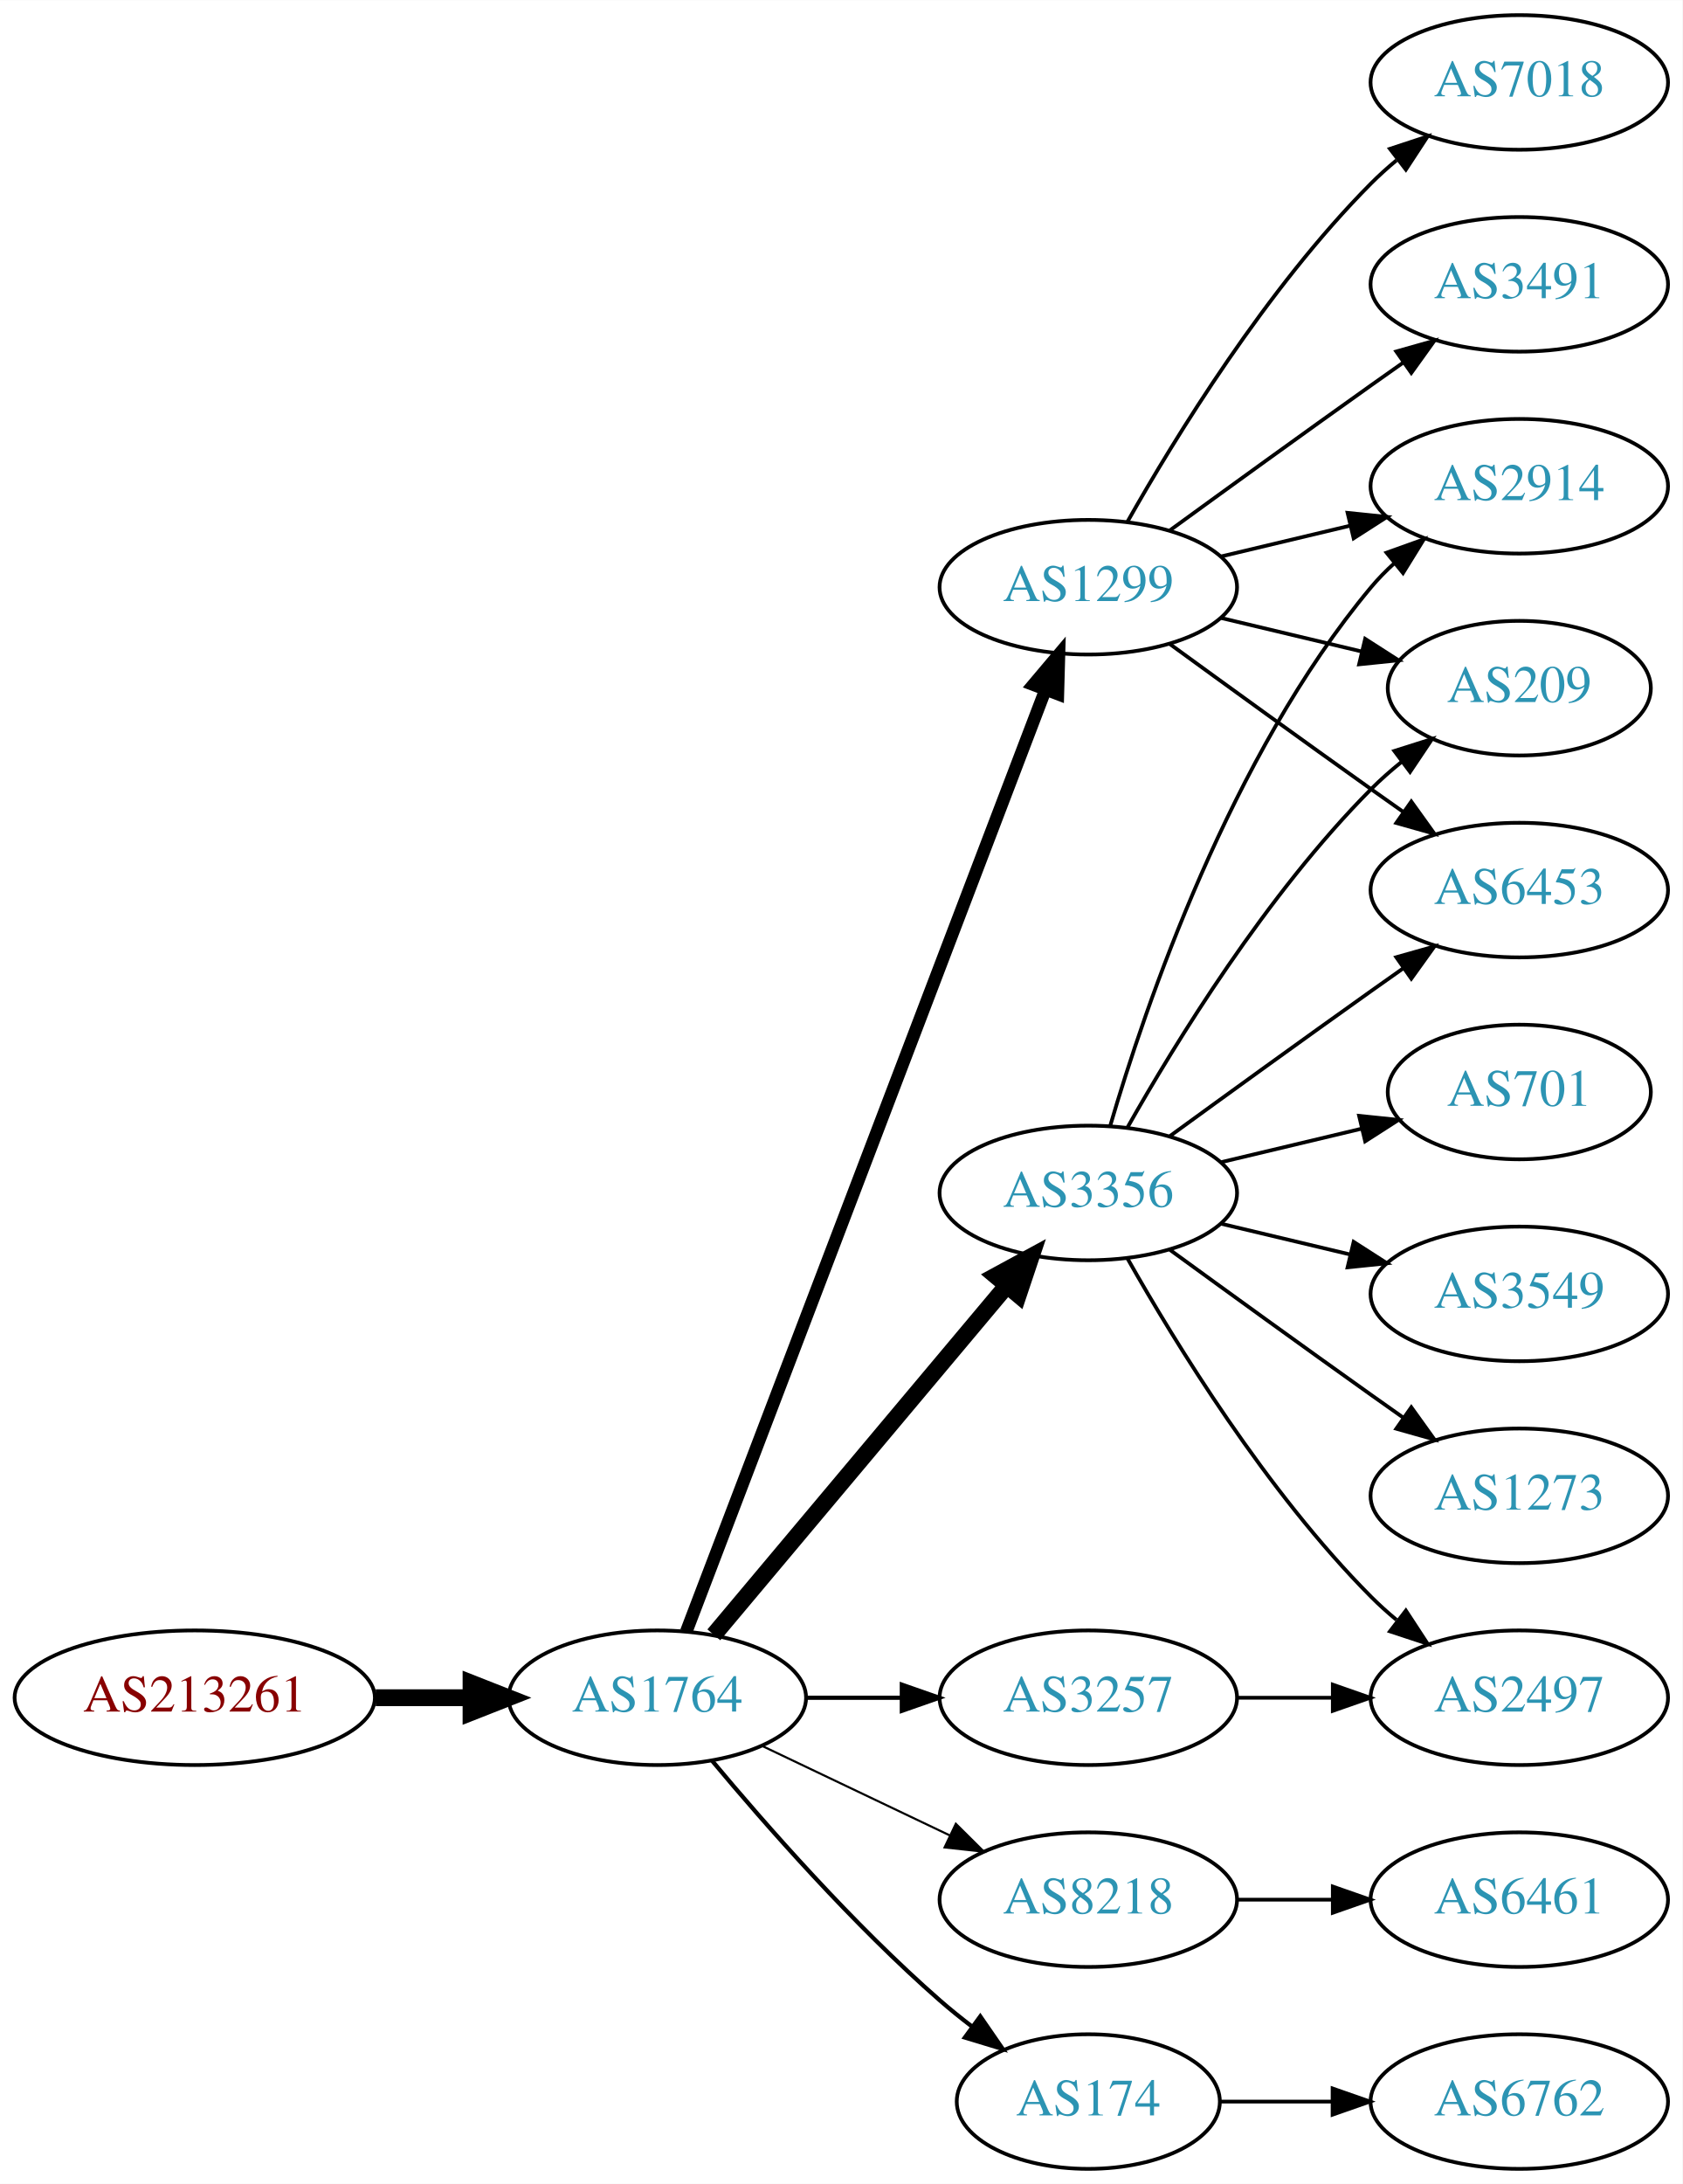
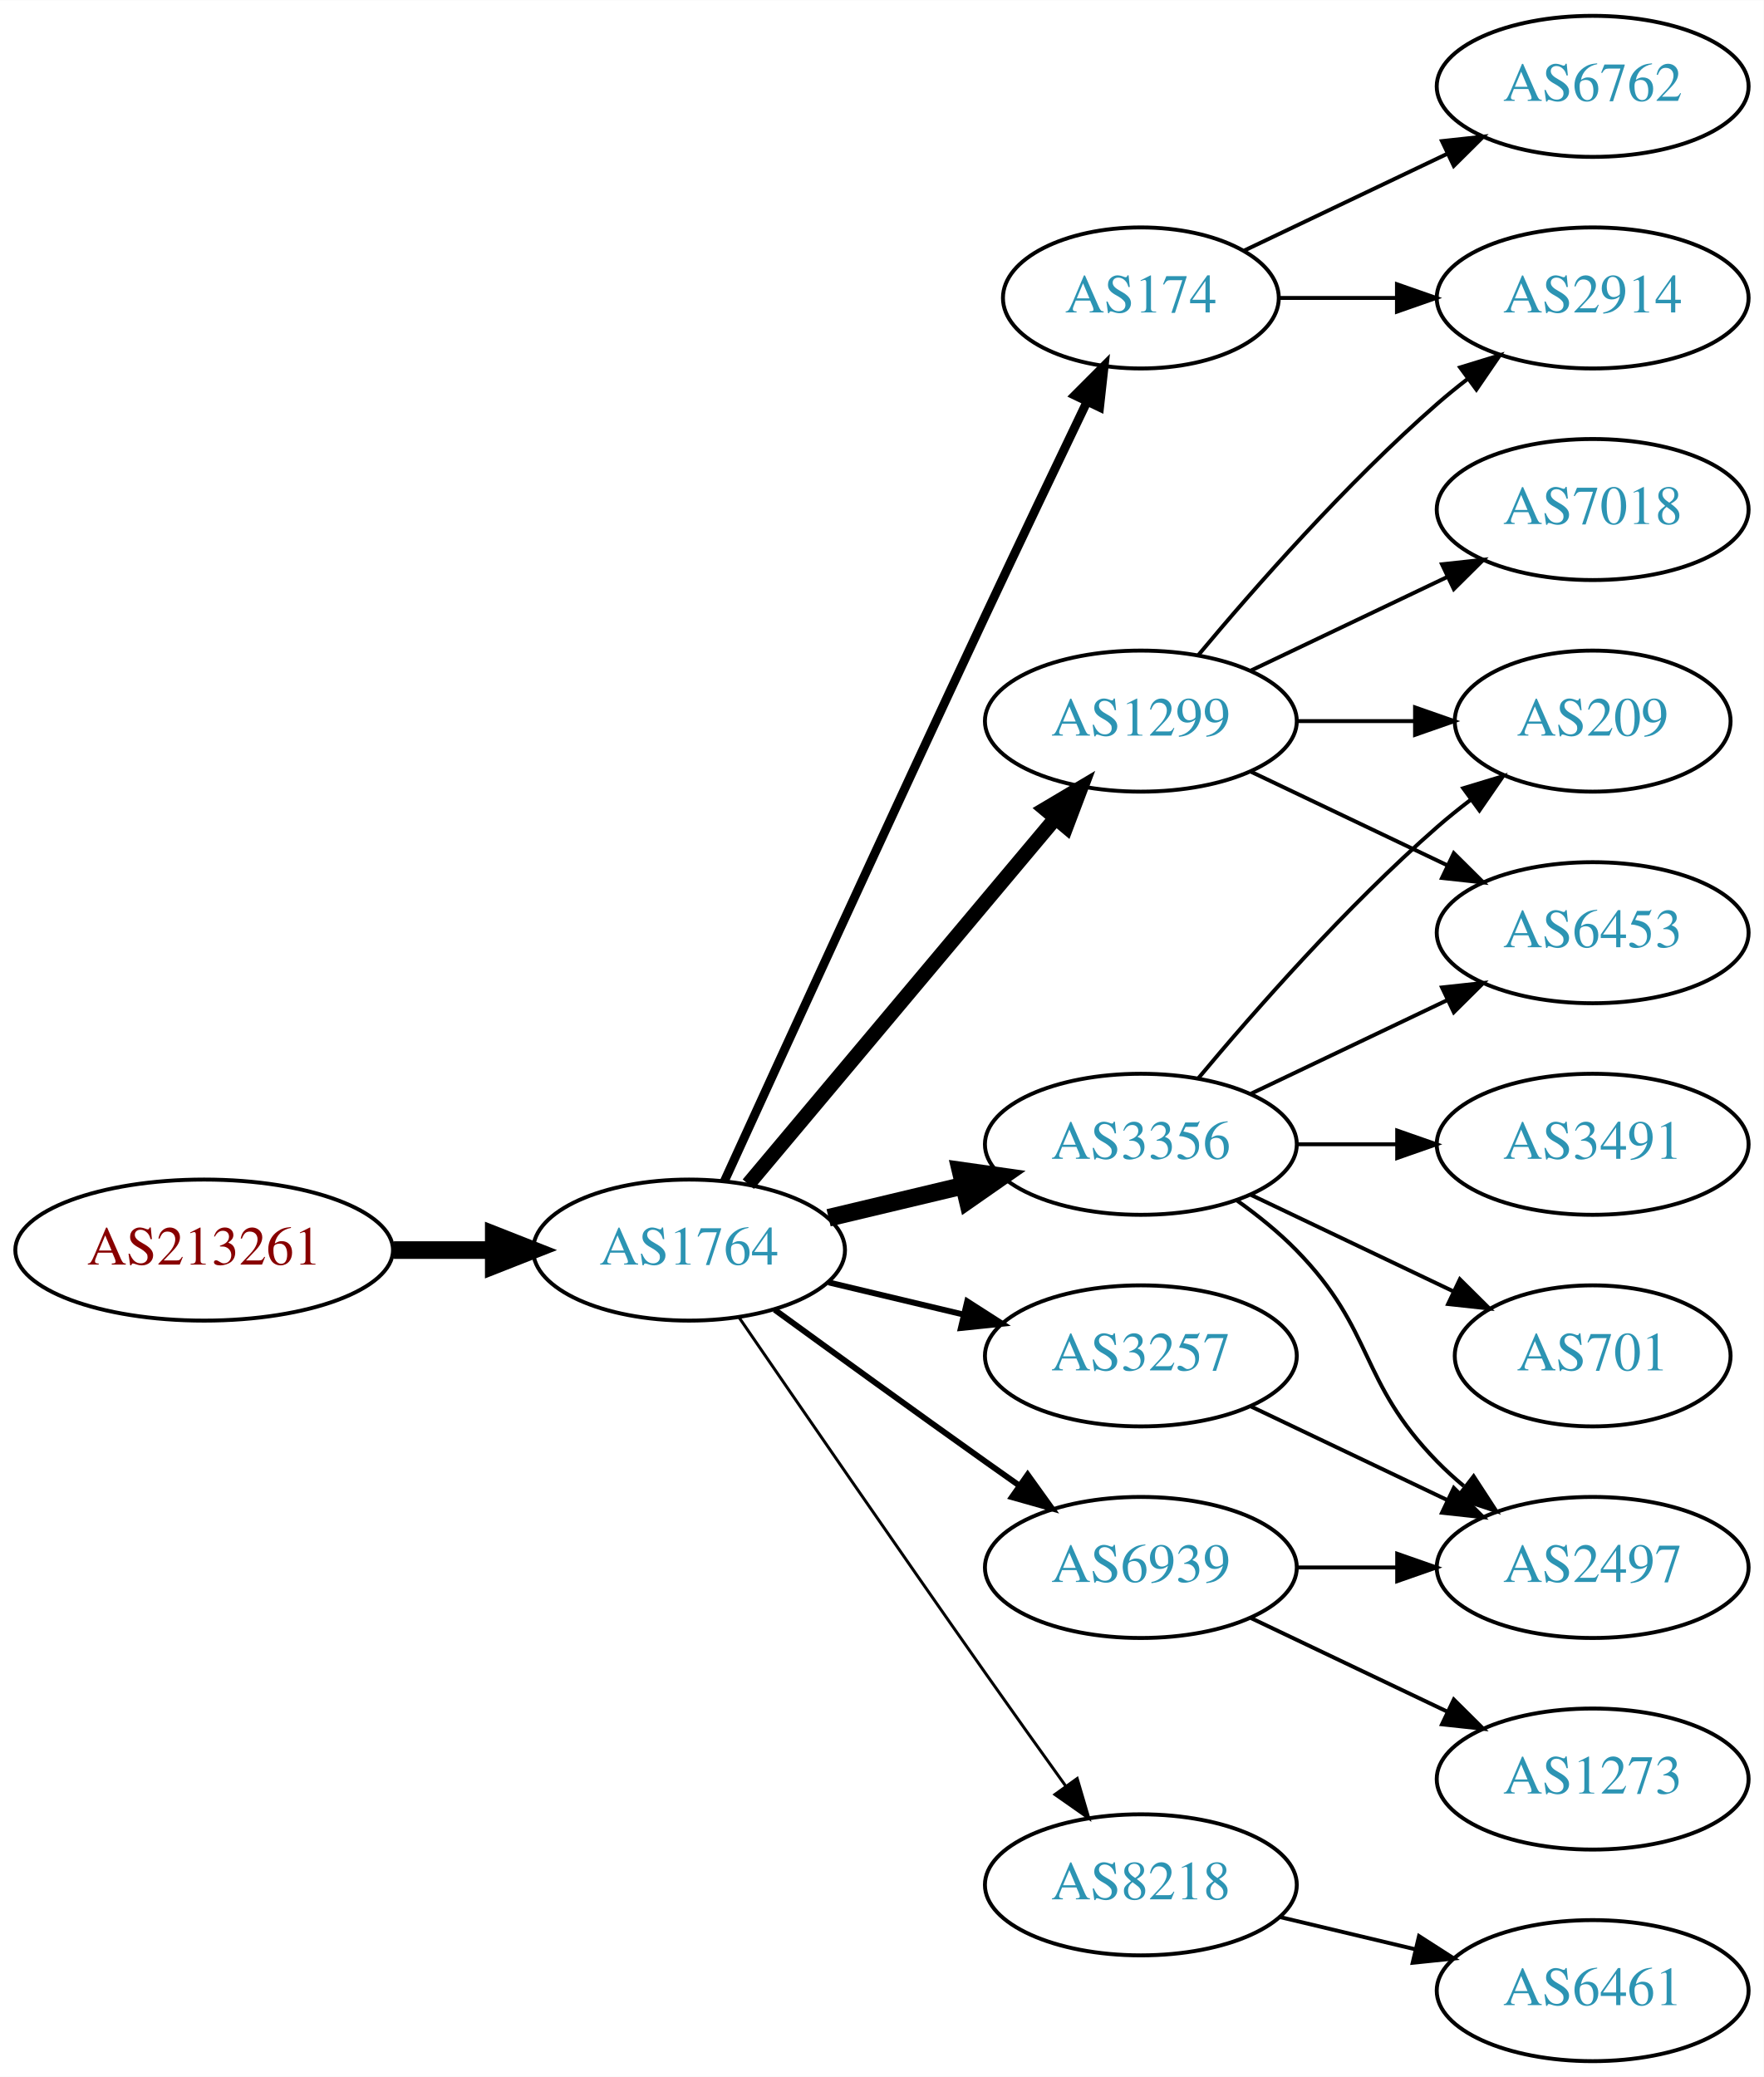
- <svg xmlns="http://www.w3.org/2000/svg" xmlns:xlink="http://www.w3.org/1999/xlink" width="450pt" height="584pt" viewBox="0.00 0.00 450.07 584.00">
-   <g id="graph0" class="graph" transform="scale(1 1) rotate(0) translate(4 580)">
-     <polygon fill="white" stroke="none" points="-4,4 -4,-580 446.07,-580 446.07,4 -4,4" />
+ <svg xmlns="http://www.w3.org/2000/svg" xmlns:xlink="http://www.w3.org/1999/xlink" width="450pt" height="530pt" viewBox="0.00 0.00 450.07 530.00">
+   <g id="graph0" class="graph" transform="scale(1 1) rotate(0) translate(4 526)">
+     <polygon fill="white" stroke="none" points="-4,4 -4,-526 446.07,-526 446.07,4 -4,4" />
    <g id="node1" class="node">
      <g id="a_node1">
        <a xlink:href="/asn/213261" xlink:title="AS213261 ~ Sebastian-Wilhelm Graf [AT]">
-           <ellipse fill="#ffffff" stroke="black" cx="48.096" cy="-126" rx="48.192" ry="18" />
-           <text text-anchor="middle" x="48.096" y="-122.3" font-family="Times,serif" font-size="14.00" fill="#880000">AS213261</text>
+           <ellipse fill="#ffffff" stroke="black" cx="48.096" cy="-207" rx="48.192" ry="18" />
+           <text text-anchor="middle" x="48.096" y="-203.3" font-family="Times,serif" font-size="14.00" fill="#880000">AS213261</text>
        </a>
      </g>
    </g>
    <g id="node2" class="node">
      <g id="a_node2">
        <a xlink:href="/asn/1764" xlink:title="AS1764 ~ NEXTLAYER-AS [AT]">
-           <ellipse fill="#ffffff" stroke="black" cx="171.838" cy="-126" rx="39.794" ry="18" />
-           <text text-anchor="middle" x="171.838" y="-122.3" font-family="Times,serif" font-size="14.00" fill="#2c94b3">AS1764</text>
+           <ellipse fill="#ffffff" stroke="black" cx="171.838" cy="-207" rx="39.794" ry="18" />
+           <text text-anchor="middle" x="171.838" y="-203.3" font-family="Times,serif" font-size="14.00" fill="#2c94b3">AS1764</text>
        </a>
      </g>
    </g>
    <g id="edge1" class="edge">
-       <path fill="none" stroke="black" stroke-width="4.5" d="M96.513,-126C104.867,-126 113.577,-126 121.969,-126" />
-       <polygon fill="black" stroke="black" stroke-width="4.5" points="122.004,-129.938 132.004,-126 122.004,-122.063 122.004,-129.938" />
+       <path fill="none" stroke="black" stroke-width="4.5" d="M96.513,-207C104.867,-207 113.577,-207 121.969,-207" />
+       <polygon fill="black" stroke="black" stroke-width="4.5" points="122.004,-210.938 132.004,-207 122.004,-203.063 122.004,-210.938" />
    </g>
    <g id="node3" class="node">
      <g id="a_node3">
-         <a xlink:href="/asn/3356" xlink:title="AS3356 ~ Level 3 Parent, LLC [US]">
-           <ellipse fill="#ffffff" stroke="black" cx="287.131" cy="-261" rx="39.794" ry="18" />
-           <text text-anchor="middle" x="287.131" y="-257.3" font-family="Times,serif" font-size="14.00" fill="#2c94b3">AS3356</text>
+         <a xlink:href="/asn/174" xlink:title="AS174 ~ Cogent Communications [US]">
+           <ellipse fill="#ffffff" stroke="black" cx="287.131" cy="-450" rx="35.194" ry="18" />
+           <text text-anchor="middle" x="287.131" y="-446.3" font-family="Times,serif" font-size="14.00" fill="#2c94b3">AS174</text>
        </a>
      </g>
    </g>
    <g id="edge2" class="edge">
-       <path fill="none" stroke="black" stroke-width="4.5" d="M186.958,-142.825C206.632,-166.269 242.436,-208.934 265.215,-236.076" />
-       <polygon fill="black" stroke="black" stroke-width="4.5" points="262.389,-238.834 271.833,-243.963 268.421,-233.772 262.389,-238.834" />
+       <path fill="none" stroke="black" stroke-width="2.25" d="M180.825,-224.536C194.401,-254.296 222.899,-316.57 247.484,-369 256.03,-387.225 265.793,-407.683 273.368,-423.48" />
+       <polygon fill="black" stroke="black" stroke-width="2.25" points="270.288,-425.151 277.771,-432.651 276.598,-422.121 270.288,-425.151" />
    </g>
    <g id="node4" class="node">
      <g id="a_node4">
        <a xlink:href="/asn/3257" xlink:title="AS3257 ~ GTT [DE]">
-           <ellipse fill="#ffffff" stroke="black" cx="287.131" cy="-126" rx="39.794" ry="18" />
-           <text text-anchor="middle" x="287.131" y="-122.3" font-family="Times,serif" font-size="14.00" fill="#2c94b3">AS3257</text>
+           <ellipse fill="#ffffff" stroke="black" cx="287.131" cy="-180" rx="39.794" ry="18" />
+           <text text-anchor="middle" x="287.131" y="-176.3" font-family="Times,serif" font-size="14.00" fill="#2c94b3">AS3257</text>
        </a>
      </g>
    </g>
    <g id="edge3" class="edge">
-       <path fill="none" stroke="black" stroke-width="1.125" d="M211.51,-126C219.713,-126 228.477,-126 237.009,-126" />
-       <polygon fill="black" stroke="black" stroke-width="1.125" points="237.248,-129.5 247.248,-126 237.248,-122.5 237.248,-129.5" />
+       <path fill="none" stroke="black" stroke-width="1.5" d="M207.445,-198.752C218.316,-196.162 230.471,-193.265 241.913,-190.538" />
+       <polygon fill="black" stroke="black" stroke-width="1.5" points="242.819,-193.92 251.736,-188.197 241.197,-187.111 242.819,-193.92" />
    </g>
    <g id="node5" class="node">
      <g id="a_node5">
        <a xlink:href="/asn/1299" xlink:title="AS1299 ~ Telia Carrier [EU]">
-           <ellipse fill="#ffffff" stroke="black" cx="287.131" cy="-423" rx="39.794" ry="18" />
-           <text text-anchor="middle" x="287.131" y="-419.3" font-family="Times,serif" font-size="14.00" fill="#2c94b3">AS1299</text>
+           <ellipse fill="#ffffff" stroke="black" cx="287.131" cy="-342" rx="39.794" ry="18" />
+           <text text-anchor="middle" x="287.131" y="-338.3" font-family="Times,serif" font-size="14.00" fill="#2c94b3">AS1299</text>
        </a>
      </g>
    </g>
    <g id="edge4" class="edge">
-       <path fill="none" stroke="black" stroke-width="3.375" d="M179.586,-143.689C198.589,-193.507 252.66,-335.254 275.616,-395.436" />
-       <polygon fill="black" stroke="black" stroke-width="3.375" points="272.441,-396.932 279.275,-405.028 278.981,-394.437 272.441,-396.932" />
+       <path fill="none" stroke="black" stroke-width="3.75" d="M186.958,-223.825C206.632,-247.269 242.436,-289.934 265.215,-317.076" />
+       <polygon fill="black" stroke="black" stroke-width="3.75" points="262.724,-319.553 271.833,-324.963 268.086,-315.053 262.724,-319.553" />
    </g>
    <g id="node6" class="node">
      <g id="a_node6">
-         <a xlink:href="/asn/8218" xlink:title="AS8218 ~ legacy Neotelecoms [FR]">
-           <ellipse fill="#ffffff" stroke="black" cx="287.131" cy="-72" rx="39.794" ry="18" />
-           <text text-anchor="middle" x="287.131" y="-68.3" font-family="Times,serif" font-size="14.00" fill="#2c94b3">AS8218</text>
+         <a xlink:href="/asn/3356" xlink:title="AS3356 ~ Level 3 Parent, LLC [US]">
+           <ellipse fill="#ffffff" stroke="black" cx="287.131" cy="-234" rx="39.794" ry="18" />
+           <text text-anchor="middle" x="287.131" y="-230.3" font-family="Times,serif" font-size="14.00" fill="#2c94b3">AS3356</text>
        </a>
      </g>
    </g>
    <g id="edge5" class="edge">
-       <path fill="none" stroke="black" stroke-width="0.562" d="M199.974,-113.066C214.968,-105.919 233.789,-96.948 250.013,-89.215" />
-       <polygon fill="black" stroke="black" stroke-width="0.562" points="251.695,-92.291 259.216,-84.829 248.683,-85.972 251.695,-92.291" />
+       <path fill="none" stroke="black" stroke-width="4.5" d="M207.445,-215.248C218.316,-217.838 230.471,-220.735 241.913,-223.462" />
+       <polygon fill="black" stroke="black" stroke-width="4.5" points="241.095,-227.315 251.736,-225.803 242.921,-219.654 241.095,-227.315" />
    </g>
    <g id="node7" class="node">
      <g id="a_node7">
-         <a xlink:href="/asn/174" xlink:title="AS174 ~ Cogent Communications [US]">
-           <ellipse fill="#ffffff" stroke="black" cx="287.131" cy="-18" rx="35.194" ry="18" />
-           <text text-anchor="middle" x="287.131" y="-14.3" font-family="Times,serif" font-size="14.00" fill="#2c94b3">AS174</text>
+         <a xlink:href="/asn/6939" xlink:title="AS6939 ~ Hurricane Electric LLC [US]">
+           <ellipse fill="#ffffff" stroke="black" cx="287.131" cy="-126" rx="39.794" ry="18" />
+           <text text-anchor="middle" x="287.131" y="-122.3" font-family="Times,serif" font-size="14.00" fill="#2c94b3">AS6939</text>
        </a>
      </g>
    </g>
    <g id="edge6" class="edge">
-       <path fill="none" stroke="black" stroke-width="1.125" d="M186.468,-109.183C200.751,-92.071 224.297,-65.255 247.484,-45 250.154,-42.668 253.027,-40.352 255.957,-38.114" />
-       <polygon fill="black" stroke="black" stroke-width="1.125" points="258.235,-40.784 264.249,-32.061 254.108,-35.13 258.235,-40.784" />
+       <path fill="none" stroke="black" stroke-width="1.5" d="M193.686,-191.778C208.62,-180.909 229.234,-165.975 247.484,-153 250.305,-150.995 253.248,-148.915 256.196,-146.841" />
+       <polygon fill="black" stroke="black" stroke-width="1.5" points="258.242,-149.681 264.421,-141.074 254.223,-143.95 258.242,-149.681" />
    </g>
    <g id="node8" class="node">
      <g id="a_node8">
+         <a xlink:href="/asn/8218" xlink:title="AS8218 ~ legacy Neotelecoms [FR]">
+           <ellipse fill="#ffffff" stroke="black" cx="287.131" cy="-45" rx="39.794" ry="18" />
+           <text text-anchor="middle" x="287.131" y="-41.3" font-family="Times,serif" font-size="14.00" fill="#2c94b3">AS8218</text>
+         </a>
+       </g>
+     </g>
+     <g id="edge7" class="edge">
+       <path fill="none" stroke="black" stroke-width="0.75" d="M184.645,-189.731C199.288,-168.358 225.062,-130.88 247.484,-99 254.119,-89.567 261.469,-79.261 267.963,-70.205" />
+       <polygon fill="black" stroke="black" stroke-width="0.75" points="270.884,-72.138 273.875,-61.974 265.199,-68.054 270.884,-72.138" />
+     </g>
+     <g id="node14" class="node">
+       <g id="a_node14">
        <a xlink:href="/asn/2914" xlink:title="AS2914 ~ NTT America, Inc. [US]">
          <ellipse fill="#ffffff" stroke="black" cx="402.424" cy="-450" rx="39.794" ry="18" />
          <text text-anchor="middle" x="402.424" y="-446.3" font-family="Times,serif" font-size="14.00" fill="#2c94b3">AS2914</text>
        </a>
      </g>
    </g>
-     <g id="edge7" class="edge">
-       <path fill="none" stroke="black" d="M293.005,-279.002C302.319,-310.844 325.136,-377.981 362.777,-423 364.648,-425.237 366.746,-427.374 368.972,-429.396" />
-       <polygon fill="black" stroke="black" points="366.916,-432.234 376.891,-435.804 371.319,-426.793 366.916,-432.234" />
+     <g id="edge14" class="edge">
+       <path fill="none" stroke="black" d="M322.43,-450C331.807,-450 342.158,-450 352.192,-450" />
+       <polygon fill="black" stroke="black" points="352.481,-453.5 362.481,-450 352.481,-446.5 352.481,-453.5" />
+     </g>
+     <g id="node15" class="node">
+       <g id="a_node15">
+         <a xlink:href="/asn/6762" xlink:title="AS6762 ~ TELECOM ITALIA SPARKLE S.p.A. [IT]">
+           <ellipse fill="#ffffff" stroke="black" cx="402.424" cy="-504" rx="39.794" ry="18" />
+           <text text-anchor="middle" x="402.424" y="-500.3" font-family="Times,serif" font-size="14.00" fill="#2c94b3">AS6762</text>
+         </a>
+       </g>
+     </g>
+     <g id="edge15" class="edge">
+       <path fill="none" stroke="black" d="M313.556,-462.119C328.859,-469.413 348.582,-478.814 365.464,-486.86" />
+       <polygon fill="black" stroke="black" points="363.971,-490.026 374.504,-491.169 366.983,-483.707 363.971,-490.026" />
    </g>
    <g id="node9" class="node">
      <g id="a_node9">
-         <a xlink:href="/asn/209" xlink:title="AS209 ~ CenturyLink Communications, LLC [US]">
-           <ellipse fill="#ffffff" stroke="black" cx="402.424" cy="-396" rx="35.194" ry="18" />
-           <text text-anchor="middle" x="402.424" y="-392.3" font-family="Times,serif" font-size="14.00" fill="#2c94b3">AS209</text>
-         </a>
-       </g>
-     </g>
-     <g id="edge8" class="edge">
-       <path fill="none" stroke="black" d="M297.591,-278.49C310.373,-301.096 334.805,-340.886 362.777,-369 365.278,-371.513 368.038,-373.949 370.899,-376.261" />
-       <polygon fill="black" stroke="black" points="368.998,-379.21 379.097,-382.413 373.2,-373.611 368.998,-379.21" />
-     </g>
-     <g id="node10" class="node">
-       <g id="a_node10">
        <a xlink:href="/asn/2497" xlink:title="AS2497 ~ Internet Initiative Japan Inc. [JP]">
          <ellipse fill="#ffffff" stroke="black" cx="402.424" cy="-126" rx="39.794" ry="18" />
          <text text-anchor="middle" x="402.424" y="-122.3" font-family="Times,serif" font-size="14.00" fill="#2c94b3">AS2497</text>
        </a>
      </g>
    </g>
-     <g id="edge9" class="edge">
-       <path fill="none" stroke="black" d="M297.591,-243.51C310.373,-220.904 334.805,-181.114 362.777,-153 364.888,-150.879 367.184,-148.812 369.57,-146.829" />
-       <polygon fill="black" stroke="black" points="372.085,-149.31 377.885,-140.444 367.822,-143.758 372.085,-149.31" />
-     </g>
-     <g id="node11" class="node">
-       <g id="a_node11">
-         <a xlink:href="/asn/6453" xlink:title="AS6453 ~ TATA COMMUNICATIONS (AMERICA) INC [US]">
-           <ellipse fill="#ffffff" stroke="black" cx="402.424" cy="-342" rx="39.794" ry="18" />
-           <text text-anchor="middle" x="402.424" y="-338.3" font-family="Times,serif" font-size="14.00" fill="#2c94b3">AS6453</text>
-         </a>
-       </g>
-     </g>
-     <g id="edge10" class="edge">
-       <path fill="none" stroke="black" d="M308.979,-276.222C323.913,-287.091 344.527,-302.025 362.777,-315 365.598,-317.005 368.541,-319.085 371.489,-321.159" />
-       <polygon fill="black" stroke="black" points="369.516,-324.05 379.714,-326.926 373.535,-318.319 369.516,-324.05" />
+     <g id="edge8" class="edge">
+       <path fill="none" stroke="black" d="M315.267,-167.066C330.261,-159.919 349.082,-150.948 365.306,-143.215" />
+       <polygon fill="black" stroke="black" points="366.988,-146.291 374.509,-138.829 363.976,-139.972 366.988,-146.291" />
    </g>
    <g id="node12" class="node">
      <g id="a_node12">
-         <a xlink:href="/asn/701" xlink:title="AS701 ~ UUNET [US]">
-           <ellipse fill="#ffffff" stroke="black" cx="402.424" cy="-288" rx="35.194" ry="18" />
-           <text text-anchor="middle" x="402.424" y="-284.3" font-family="Times,serif" font-size="14.00" fill="#2c94b3">AS701</text>
-         </a>
-       </g>
-     </g>
-     <g id="edge11" class="edge">
-       <path fill="none" stroke="black" d="M322.738,-269.248C334.533,-272.058 347.837,-275.229 360.105,-278.153" />
-       <polygon fill="black" stroke="black" points="359.571,-281.624 370.11,-280.537 361.194,-274.814 359.571,-281.624" />
+         <a xlink:href="/asn/6453" xlink:title="AS6453 ~ TATA COMMUNICATIONS (AMERICA) INC [US]">
+           <ellipse fill="#ffffff" stroke="black" cx="402.424" cy="-288" rx="39.794" ry="18" />
+           <text text-anchor="middle" x="402.424" y="-284.3" font-family="Times,serif" font-size="14.00" fill="#2c94b3">AS6453</text>
+         </a>
+       </g>
+     </g>
+     <g id="edge18" class="edge">
+       <path fill="none" stroke="black" d="M315.267,-329.066C330.261,-321.919 349.082,-312.948 365.306,-305.215" />
+       <polygon fill="black" stroke="black" points="366.988,-308.291 374.509,-300.829 363.976,-301.972 366.988,-308.291" />
    </g>
    <g id="node13" class="node">
      <g id="a_node13">
-         <a xlink:href="/asn/3549" xlink:title="AS3549 ~ Level 3 Parent, LLC [US]">
-           <ellipse fill="#ffffff" stroke="black" cx="402.424" cy="-234" rx="39.794" ry="18" />
-           <text text-anchor="middle" x="402.424" y="-230.3" font-family="Times,serif" font-size="14.00" fill="#2c94b3">AS3549</text>
-         </a>
-       </g>
-     </g>
-     <g id="edge12" class="edge">
-       <path fill="none" stroke="black" d="M322.738,-252.752C333.609,-250.162 345.764,-247.265 357.206,-244.538" />
-       <polygon fill="black" stroke="black" points="358.112,-247.92 367.029,-242.197 356.49,-241.111 358.112,-247.92" />
-     </g>
-     <g id="node14" class="node">
-       <g id="a_node14">
-         <a xlink:href="/asn/1273" xlink:title="AS1273 ~ Vodafone Group PLC [EU]">
-           <ellipse fill="#ffffff" stroke="black" cx="402.424" cy="-180" rx="39.794" ry="18" />
-           <text text-anchor="middle" x="402.424" y="-176.3" font-family="Times,serif" font-size="14.00" fill="#2c94b3">AS1273</text>
-         </a>
-       </g>
-     </g>
-     <g id="edge13" class="edge">
-       <path fill="none" stroke="black" d="M308.979,-245.778C323.913,-234.909 344.527,-219.975 362.777,-207 365.598,-204.995 368.541,-202.915 371.489,-200.841" />
-       <polygon fill="black" stroke="black" points="373.535,-203.681 379.714,-195.074 369.516,-197.95 373.535,-203.681" />
-     </g>
-     <g id="edge20" class="edge">
-       <path fill="none" stroke="black" d="M326.803,-126C335.006,-126 343.77,-126 352.302,-126" />
-       <polygon fill="black" stroke="black" points="352.541,-129.5 362.541,-126 352.541,-122.5 352.541,-129.5" />
-     </g>
-     <g id="edge17" class="edge">
-       <path fill="none" stroke="black" d="M322.738,-431.248C333.609,-433.838 345.764,-436.735 357.206,-439.462" />
-       <polygon fill="black" stroke="black" points="356.49,-442.889 367.029,-441.803 358.112,-436.08 356.49,-442.889" />
-     </g>
-     <g id="edge18" class="edge">
-       <path fill="none" stroke="black" d="M322.738,-414.752C334.533,-411.942 347.837,-408.771 360.105,-405.847" />
-       <polygon fill="black" stroke="black" points="361.194,-409.186 370.11,-403.463 359.571,-402.376 361.194,-409.186" />
-     </g>
-     <g id="edge14" class="edge">
-       <path fill="none" stroke="black" d="M308.979,-407.778C323.913,-396.909 344.527,-381.975 362.777,-369 365.598,-366.995 368.541,-364.915 371.489,-362.841" />
-       <polygon fill="black" stroke="black" points="373.535,-365.681 379.714,-357.074 369.516,-359.95 373.535,-365.681" />
-     </g>
-     <g id="node15" class="node">
-       <g id="a_node15">
-         <a xlink:href="/asn/3491" xlink:title="AS3491 ~ PCCW Global, Inc. [US]">
-           <ellipse fill="#ffffff" stroke="black" cx="402.424" cy="-504" rx="39.794" ry="18" />
-           <text text-anchor="middle" x="402.424" y="-500.3" font-family="Times,serif" font-size="14.00" fill="#2c94b3">AS3491</text>
-         </a>
-       </g>
-     </g>
-     <g id="edge15" class="edge">
-       <path fill="none" stroke="black" d="M308.979,-438.222C323.913,-449.091 344.527,-464.025 362.777,-477 365.598,-479.005 368.541,-481.085 371.489,-483.159" />
-       <polygon fill="black" stroke="black" points="369.516,-486.05 379.714,-488.926 373.535,-480.319 369.516,-486.05" />
+         <a xlink:href="/asn/209" xlink:title="AS209 ~ CenturyLink Communications, LLC [US]">
+           <ellipse fill="#ffffff" stroke="black" cx="402.424" cy="-342" rx="35.194" ry="18" />
+           <text text-anchor="middle" x="402.424" y="-338.3" font-family="Times,serif" font-size="14.00" fill="#2c94b3">AS209</text>
+         </a>
+       </g>
+     </g>
+     <g id="edge19" class="edge">
+       <path fill="none" stroke="black" d="M326.803,-342C336.508,-342 346.999,-342 356.962,-342" />
+       <polygon fill="black" stroke="black" points="357.098,-345.5 367.098,-342 357.098,-338.5 357.098,-345.5" />
+     </g>
+     <g id="edge16" class="edge">
+       <path fill="none" stroke="black" d="M301.761,-358.817C316.044,-375.929 339.59,-402.745 362.777,-423 365.243,-425.154 367.882,-427.294 370.579,-429.372" />
+       <polygon fill="black" stroke="black" points="368.604,-432.264 378.733,-435.37 372.752,-426.625 368.604,-432.264" />
    </g>
    <g id="node16" class="node">
      <g id="a_node16">
        <a xlink:href="/asn/7018" xlink:title="AS7018 ~ AT&amp;T Services, Inc. [US]">
-           <ellipse fill="#ffffff" stroke="black" cx="402.424" cy="-558" rx="39.794" ry="18" />
-           <text text-anchor="middle" x="402.424" y="-554.3" font-family="Times,serif" font-size="14.00" fill="#2c94b3">AS7018</text>
-         </a>
-       </g>
-     </g>
-     <g id="edge16" class="edge">
-       <path fill="none" stroke="black" d="M297.591,-440.49C310.373,-463.096 334.805,-502.886 362.777,-531 364.888,-533.121 367.184,-535.188 369.57,-537.171" />
-       <polygon fill="black" stroke="black" points="367.822,-540.242 377.885,-543.556 372.085,-534.69 367.822,-540.242" />
+           <ellipse fill="#ffffff" stroke="black" cx="402.424" cy="-396" rx="39.794" ry="18" />
+           <text text-anchor="middle" x="402.424" y="-392.3" font-family="Times,serif" font-size="14.00" fill="#2c94b3">AS7018</text>
+         </a>
+       </g>
+     </g>
+     <g id="edge17" class="edge">
+       <path fill="none" stroke="black" d="M315.267,-354.934C330.261,-362.081 349.082,-371.052 365.306,-378.785" />
+       <polygon fill="black" stroke="black" points="363.976,-382.028 374.509,-383.171 366.988,-375.709 363.976,-382.028" />
+     </g>
+     <g id="edge12" class="edge">
+       <path fill="none" stroke="black" d="M311.725,-219.611C316.981,-215.852 322.313,-211.563 326.777,-207 346.95,-186.383 342.605,-173.617 362.777,-153 364.87,-150.861 367.154,-148.782 369.53,-146.79" />
+       <polygon fill="black" stroke="black" points="372.049,-149.268 377.83,-140.389 367.774,-143.725 372.049,-149.268" />
+     </g>
+     <g id="node10" class="node">
+       <g id="a_node10">
+         <a xlink:href="/asn/3491" xlink:title="AS3491 ~ PCCW Global, Inc. [US]">
+           <ellipse fill="#ffffff" stroke="black" cx="402.424" cy="-234" rx="39.794" ry="18" />
+           <text text-anchor="middle" x="402.424" y="-230.3" font-family="Times,serif" font-size="14.00" fill="#2c94b3">AS3491</text>
+         </a>
+       </g>
+     </g>
+     <g id="edge9" class="edge">
+       <path fill="none" stroke="black" d="M326.803,-234C335.006,-234 343.77,-234 352.302,-234" />
+       <polygon fill="black" stroke="black" points="352.541,-237.5 362.541,-234 352.541,-230.5 352.541,-237.5" />
+     </g>
+     <g id="node11" class="node">
+       <g id="a_node11">
+         <a xlink:href="/asn/701" xlink:title="AS701 ~ UUNET [US]">
+           <ellipse fill="#ffffff" stroke="black" cx="402.424" cy="-180" rx="35.194" ry="18" />
+           <text text-anchor="middle" x="402.424" y="-176.3" font-family="Times,serif" font-size="14.00" fill="#2c94b3">AS701</text>
+         </a>
+       </g>
+     </g>
+     <g id="edge10" class="edge">
+       <path fill="none" stroke="black" d="M315.267,-221.066C330.699,-213.71 350.185,-204.423 366.72,-196.541" />
+       <polygon fill="black" stroke="black" points="368.54,-199.551 376.062,-192.089 365.529,-193.232 368.54,-199.551" />
+     </g>
+     <g id="edge11" class="edge">
+       <path fill="none" stroke="black" d="M315.267,-246.934C330.261,-254.081 349.082,-263.052 365.306,-270.785" />
+       <polygon fill="black" stroke="black" points="363.976,-274.028 374.509,-275.171 366.988,-267.709 363.976,-274.028" />
+     </g>
+     <g id="edge13" class="edge">
+       <path fill="none" stroke="black" d="M301.761,-250.817C316.044,-267.929 339.59,-294.745 362.777,-315 365.447,-317.332 368.32,-319.648 371.25,-321.886" />
+       <polygon fill="black" stroke="black" points="369.401,-324.87 379.542,-327.939 373.528,-319.216 369.401,-324.87" />
+     </g>
+     <g id="edge21" class="edge">
+       <path fill="none" stroke="black" d="M326.803,-126C335.006,-126 343.77,-126 352.302,-126" />
+       <polygon fill="black" stroke="black" points="352.541,-129.5 362.541,-126 352.541,-122.5 352.541,-129.5" />
    </g>
    <g id="node17" class="node">
      <g id="a_node17">
-         <a xlink:href="/asn/6461" xlink:title="AS6461 ~ Zayo Bandwidth [US]">
+         <a xlink:href="/asn/1273" xlink:title="AS1273 ~ Vodafone Group PLC [EU]">
          <ellipse fill="#ffffff" stroke="black" cx="402.424" cy="-72" rx="39.794" ry="18" />
-           <text text-anchor="middle" x="402.424" y="-68.3" font-family="Times,serif" font-size="14.00" fill="#2c94b3">AS6461</text>
-         </a>
-       </g>
-     </g>
-     <g id="edge19" class="edge">
-       <path fill="none" stroke="black" d="M326.803,-72C335.006,-72 343.77,-72 352.302,-72" />
-       <polygon fill="black" stroke="black" points="352.541,-75.5 362.541,-72 352.541,-68.5 352.541,-75.5" />
+           <text text-anchor="middle" x="402.424" y="-68.3" font-family="Times,serif" font-size="14.00" fill="#2c94b3">AS1273</text>
+         </a>
+       </g>
+     </g>
+     <g id="edge20" class="edge">
+       <path fill="none" stroke="black" d="M315.267,-113.066C330.261,-105.919 349.082,-96.948 365.306,-89.215" />
+       <polygon fill="black" stroke="black" points="366.988,-92.291 374.509,-84.829 363.976,-85.972 366.988,-92.291" />
    </g>
    <g id="node18" class="node">
      <g id="a_node18">
-         <a xlink:href="/asn/6762" xlink:title="AS6762 ~ TELECOM ITALIA SPARKLE S.p.A. [IT]">
+         <a xlink:href="/asn/6461" xlink:title="AS6461 ~ Zayo Bandwidth [US]">
          <ellipse fill="#ffffff" stroke="black" cx="402.424" cy="-18" rx="39.794" ry="18" />
-           <text text-anchor="middle" x="402.424" y="-14.3" font-family="Times,serif" font-size="14.00" fill="#2c94b3">AS6762</text>
-         </a>
-       </g>
-     </g>
-     <g id="edge21" class="edge">
-       <path fill="none" stroke="black" d="M322.43,-18C331.807,-18 342.158,-18 352.192,-18" />
-       <polygon fill="black" stroke="black" points="352.481,-21.5 362.481,-18 352.481,-14.5 352.481,-21.5" />
+           <text text-anchor="middle" x="402.424" y="-14.3" font-family="Times,serif" font-size="14.00" fill="#2c94b3">AS6461</text>
+         </a>
+       </g>
+     </g>
+     <g id="edge22" class="edge">
+       <path fill="none" stroke="black" d="M322.738,-36.752C333.609,-34.162 345.764,-31.265 357.206,-28.538" />
+       <polygon fill="black" stroke="black" points="358.112,-31.92 367.029,-26.197 356.49,-25.111 358.112,-31.92" />
    </g>
  </g>
</svg>
